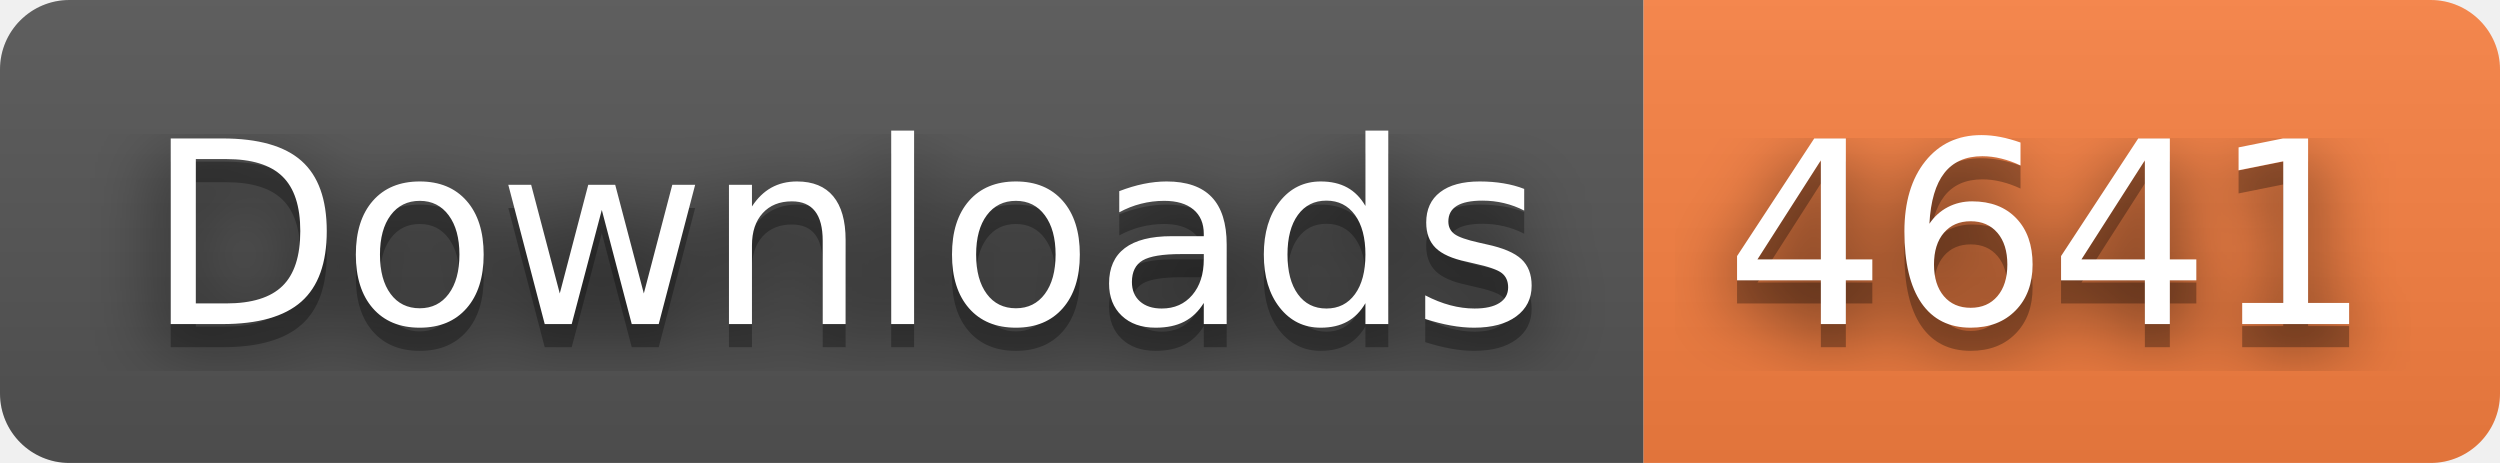
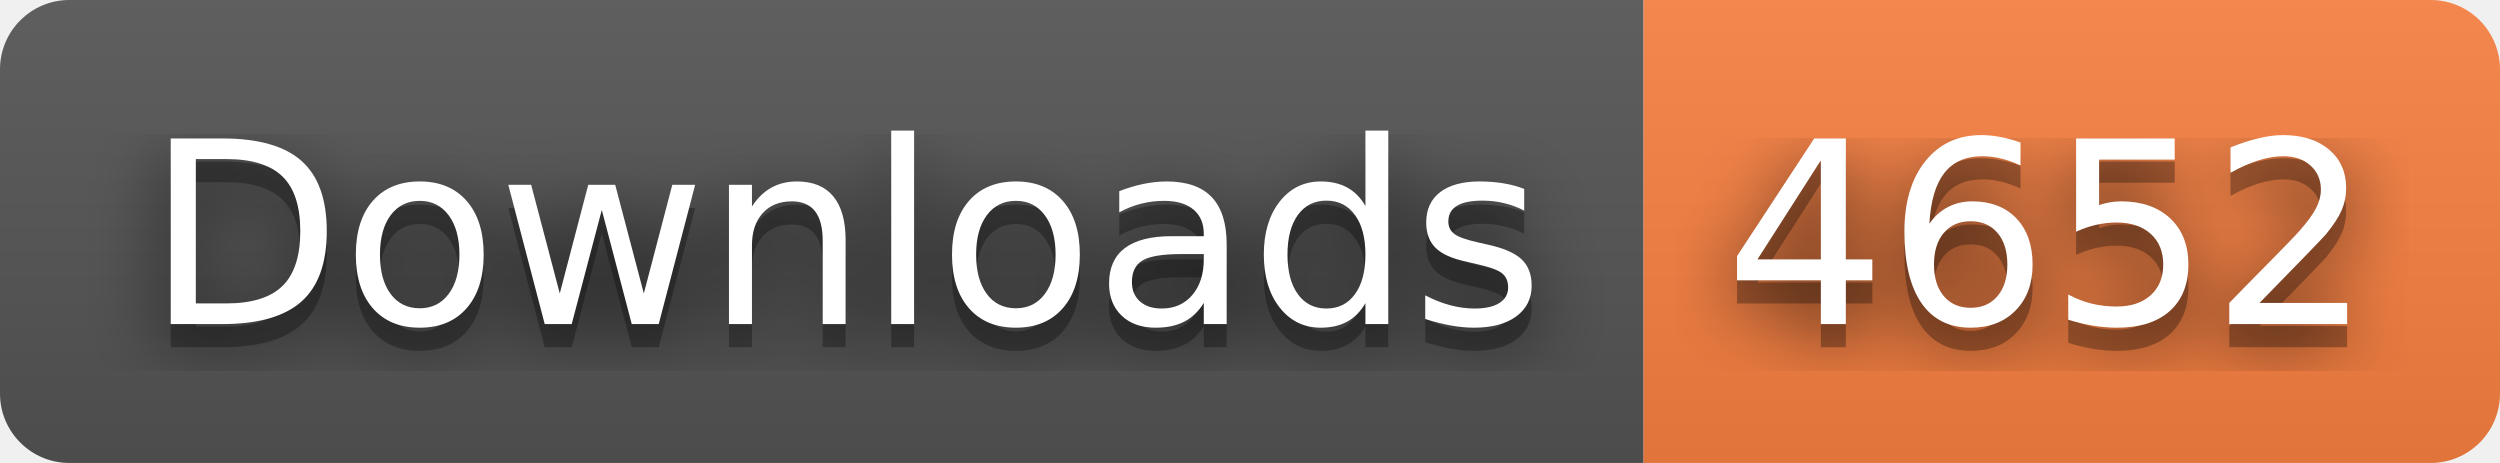
- <svg xmlns="http://www.w3.org/2000/svg" width="108" height="20" role="img" aria-label="Downloads: 4641">
+ <svg xmlns="http://www.w3.org/2000/svg" width="108" height="20" role="img" aria-label="Downloads: 4652">
  <filter id="blur">
    <feGaussianBlur stdDeviation="16" />
  </filter>
  <linearGradient id="s" x2="0" y2="100%">
    <stop offset="0" stop-color="#bbb" stop-opacity=".1" />
    <stop offset="1" stop-opacity=".1" />
  </linearGradient>
  <clipPath id="r">
    <rect width="108" height="20" rx="3" />
  </clipPath>
  <g clip-path="url(#r)">
    <rect width="71" height="20" fill="#555" />
    <rect x="71" width="37" height="20" fill="#fa8142" />
    <rect width="108" height="20" fill="url(#s)" />
  </g>
  <g fill="#fff" text-anchor="middle" font-family="Verdana,Geneva,DejaVu Sans,sans-serif" text-rendering="geometricPrecision" font-size="110">
    <g transform="scale(.1)">
      <g aria-hidden="true" fill="#010101">
        <text x="365" y="150" fill-opacity=".8" filter="url(#blur)" textLength="610">Downloads</text>
        <text x="365" y="150" fill-opacity=".3" textLength="610">Downloads</text>
      </g>
      <text x="365" y="140" textLength="610">Downloads</text>
    </g>
    <g transform="scale(.1)">
      <g aria-hidden="true" fill="#010101">
-         <text x="885" y="150" fill-opacity=".8" filter="url(#blur)" textLength="270">4641</text>
-         <text x="885" y="150" fill-opacity=".3" textLength="270">4641</text>
+         <text x="885" y="150" fill-opacity=".8" filter="url(#blur)" textLength="270">4652</text>
+         <text x="885" y="150" fill-opacity=".3" textLength="270">4652</text>
      </g>
-       <text x="885" y="140" textLength="270">4641</text>
+       <text x="885" y="140" textLength="270">4652</text>
    </g>
  </g>
</svg>
